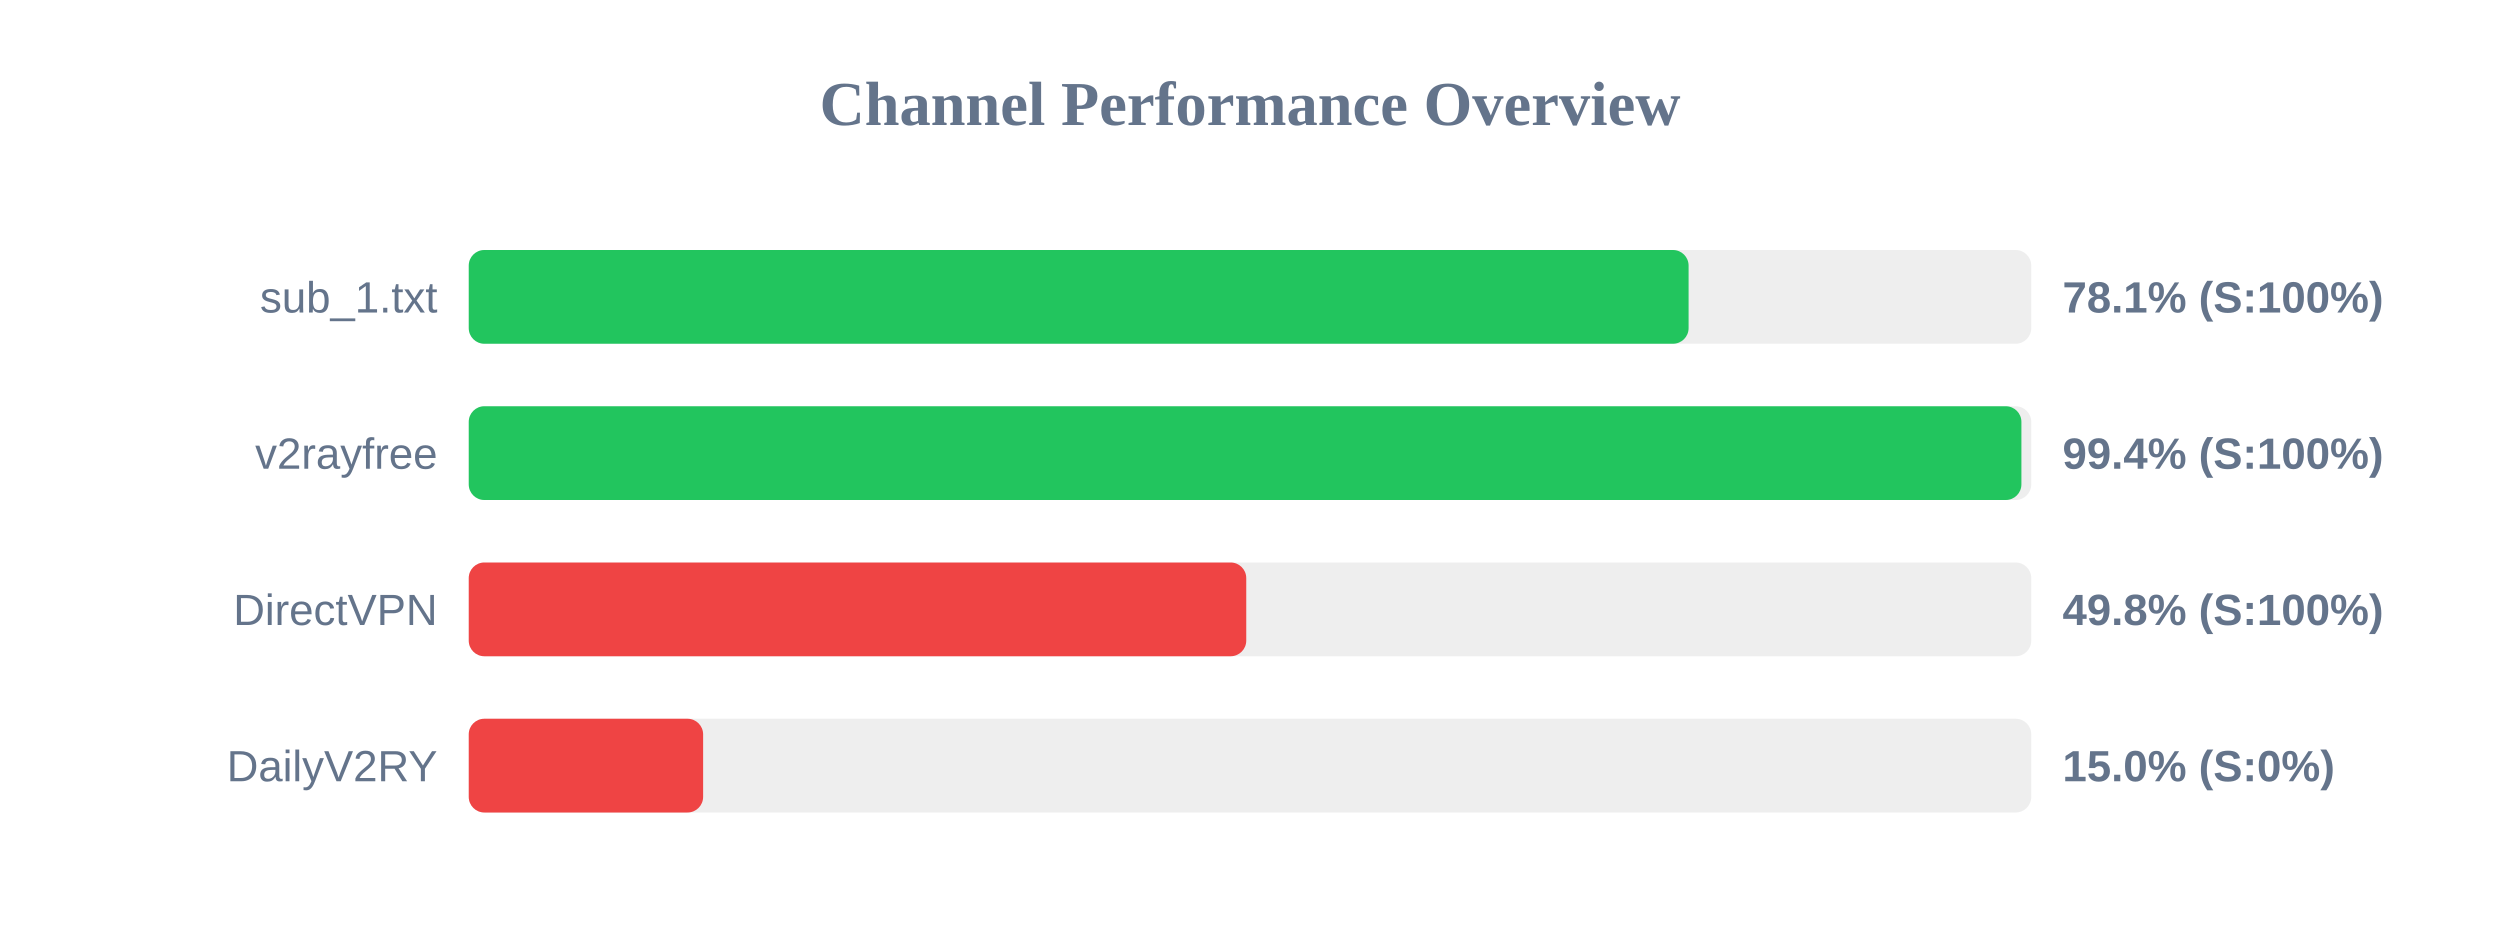
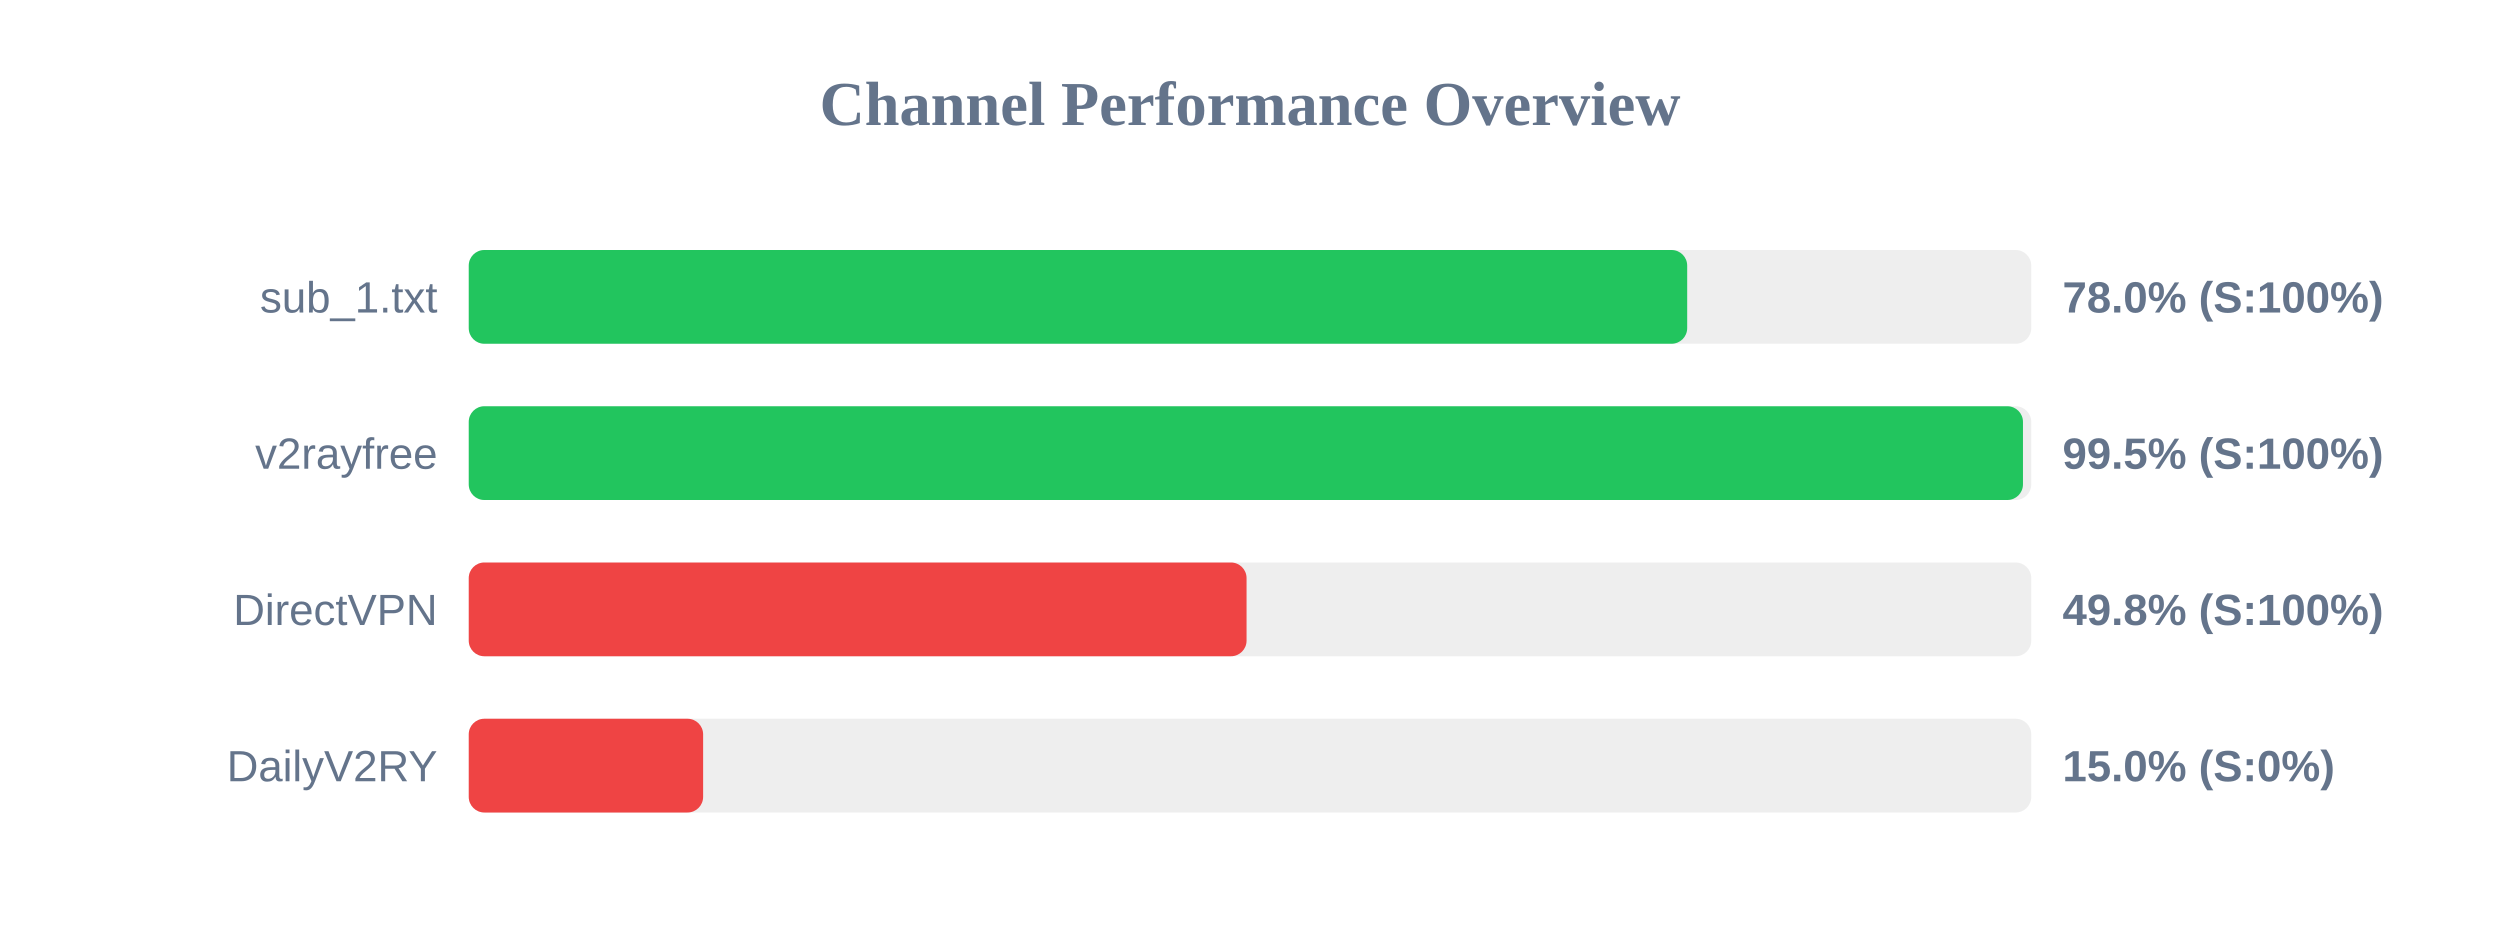
<svg xmlns="http://www.w3.org/2000/svg" width="800" height="300" version="1.1">
  <style>
        .row { font: 14px Arial; fill: #64748b; }
        .score { font: bold 14px Arial; fill: #64748b; }
    </style>
  <text x="400" y="40" text-anchor="middle" font-size="20px" font-weight="bold" fill="#64748b">Channel Performance Overview</text>
  <rect x="150" y="80" width="500" height="30" fill="#eee" rx="5" />
-   <rect x="150" y="80" width="390.35" height="30" fill="#22c55e" rx="5" />
+   <rect x="150" y="80" width="389.9" height="30" fill="#22c55e" rx="5" />
  <text x="140" y="100" text-anchor="end" class="row">sub_1.txt</text>
-   <text x="660" y="100" text-anchor="start" class="score">78.1% (S:100%)</text>
+   <text x="660" y="100" text-anchor="start" class="score">78.0% (S:100%)</text>
  <rect x="150" y="130" width="500" height="30" fill="#eee" rx="5" />
-   <rect x="150" y="130" width="496.85" height="30" fill="#22c55e" rx="5" />
+   <rect x="150" y="130" width="497.35" height="30" fill="#22c55e" rx="5" />
  <text x="140" y="150" text-anchor="end" class="row">v2rayfree</text>
-   <text x="660" y="150" text-anchor="start" class="score">99.4% (S:100%)</text>
+   <text x="660" y="150" text-anchor="start" class="score">99.5% (S:100%)</text>
  <rect x="150" y="180" width="500" height="30" fill="#eee" rx="5" />
-   <rect x="150" y="180" width="248.8" height="30" fill="#ef4444" rx="5" />
+   <rect x="150" y="180" width="248.9" height="30" fill="#ef4444" rx="5" />
  <text x="140" y="200" text-anchor="end" class="row">DirectVPN</text>
  <text x="660" y="200" text-anchor="start" class="score">49.8% (S:100%)</text>
  <rect x="150" y="230" width="500" height="30" fill="#eee" rx="5" />
  <rect x="150" y="230" width="75.0" height="30" fill="#ef4444" rx="5" />
  <text x="140" y="250" text-anchor="end" class="row">DailyV2RY</text>
  <text x="660" y="250" text-anchor="start" class="score">15.0% (S:0%)</text>
</svg>
